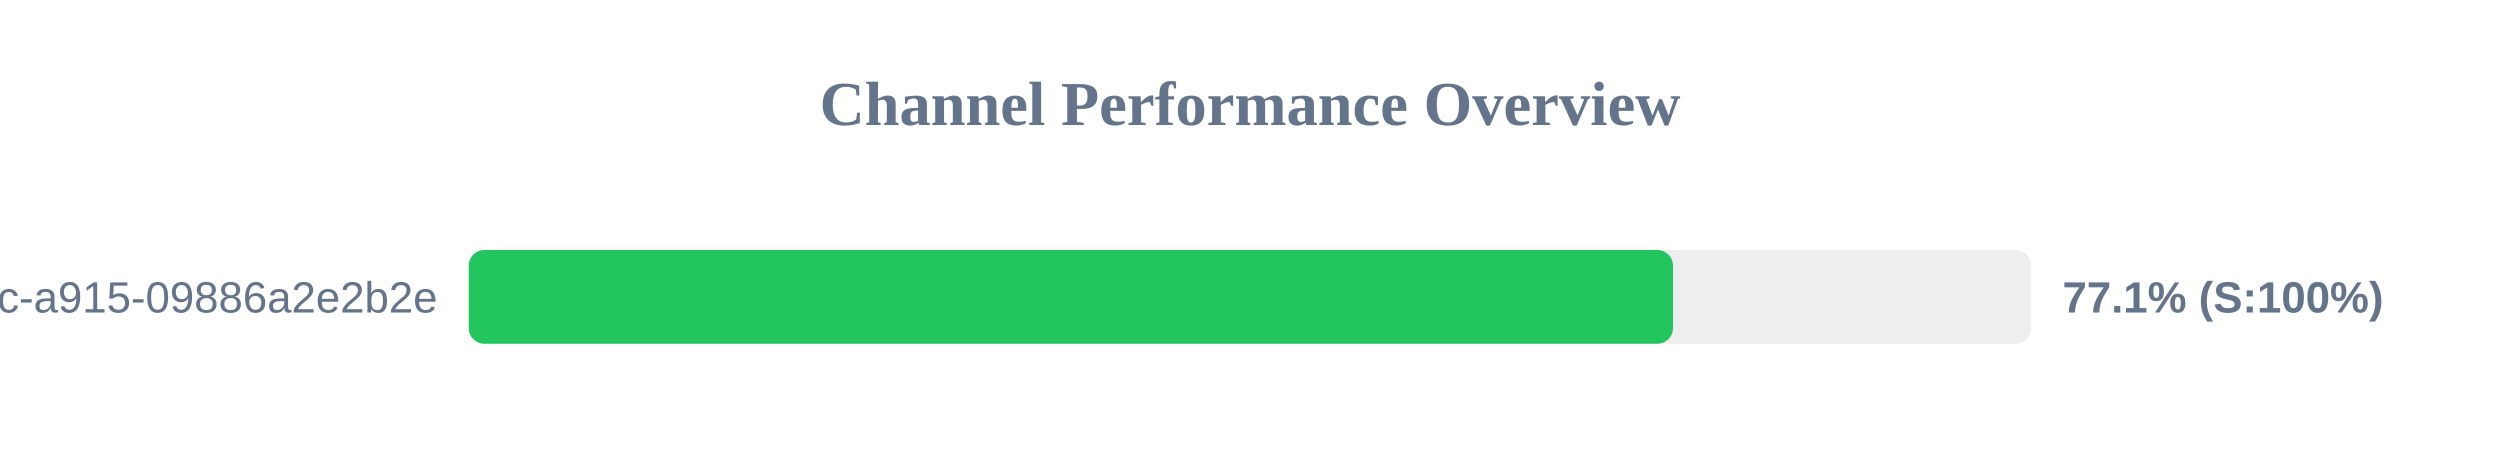
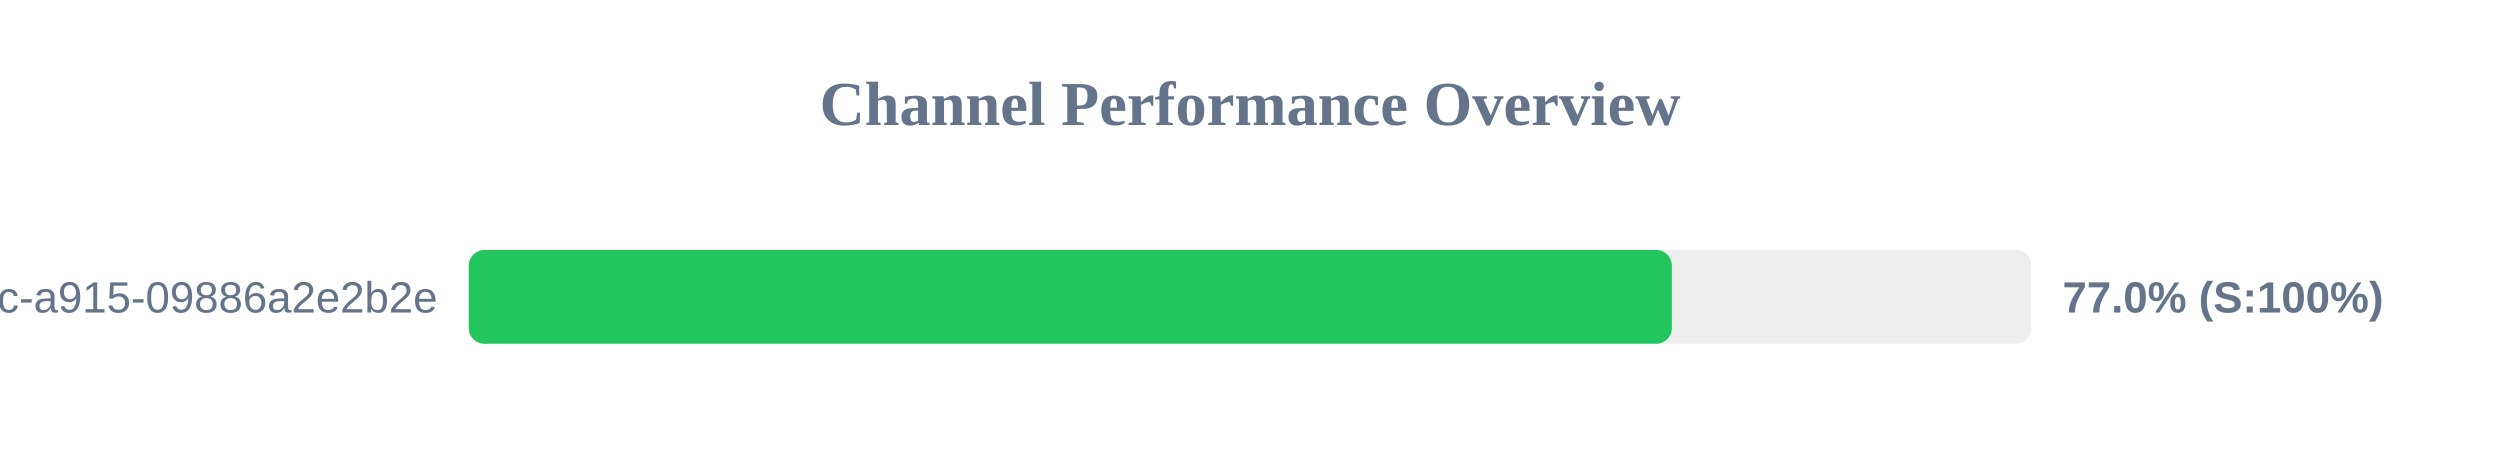
<svg xmlns="http://www.w3.org/2000/svg" width="800" height="150" version="1.1">
  <style>
        .row { font: 14px Arial; fill: #64748b; }
        .score { font: bold 14px Arial; fill: #64748b; }
    </style>
  <text x="400" y="40" text-anchor="middle" font-size="20px" font-weight="bold" fill="#64748b">Channel Performance Overview</text>
  <rect x="150" y="80" width="500" height="30" fill="#eee" rx="5" />
-   <rect x="150" y="80" width="385.35" height="30" fill="#22c55e" rx="5" />
+   <rect x="150" y="80" width="385.0" height="30" fill="#22c55e" rx="5" />
  <text x="140" y="100" text-anchor="end" class="row">?uuid=52816135-d3bc-46bc-a915-09886a2e2b2e</text>
-   <text x="660" y="100" text-anchor="start" class="score">77.1% (S:100%)</text>
+   <text x="660" y="100" text-anchor="start" class="score">77.0% (S:100%)</text>
</svg>
